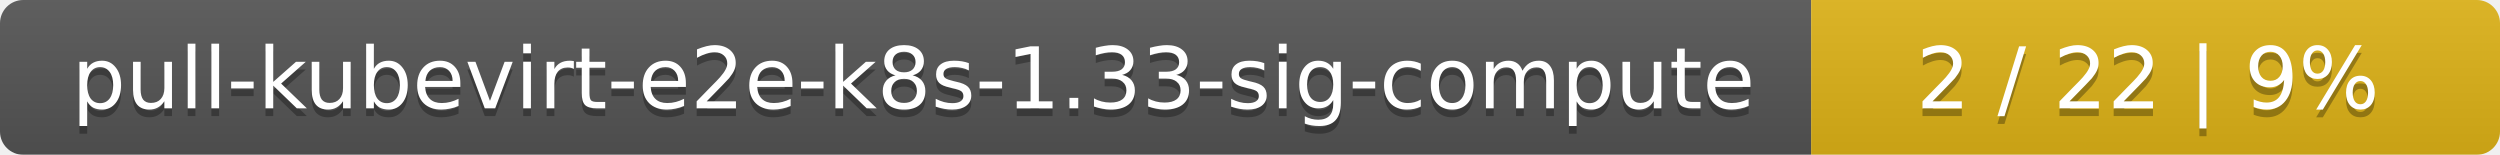
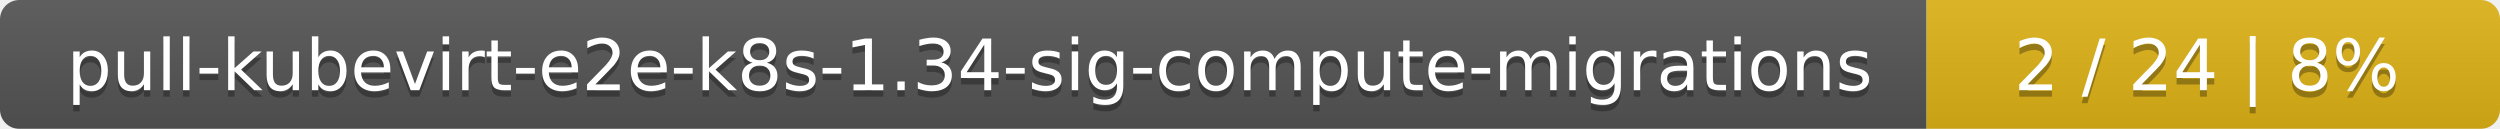
- <svg xmlns="http://www.w3.org/2000/svg" width="323" height="20">
+ <svg xmlns="http://www.w3.org/2000/svg" width="388" height="20">
  <linearGradient id="smooth" x2="0" y2="100%">
    <stop offset="0" stop-color="#bbb" stop-opacity=".1" />
    <stop offset="1" stop-opacity=".1" />
  </linearGradient>
  <mask id="round">
-     <rect width="323" height="20" rx="3" fill="#fff" />
+     <rect width="388" height="20" rx="3" fill="#fff" />
  </mask>
  <g mask="url(#round)">
-     <rect width="234" height="20" fill="#555" />
-     <rect x="234" width="89" height="20" fill="#dfb317" />
-     <rect width="323" height="20" fill="url(#smooth)" />
+     <rect width="299" height="20" fill="#555" />
+     <rect x="299" width="89" height="20" fill="#dfb317" />
+     <rect width="388" height="20" fill="url(#smooth)" />
  </g>
  <g fill="#fff" text-anchor="middle" font-family="DejaVu Sans,Verdana,Geneva,sans-serif" font-size="11">
-     <text x="118" y="15" fill="#010101" fill-opacity=".3">pull-kubevirt-e2e-k8s-1.33-sig-compute</text>
-     <text x="118" y="14">pull-kubevirt-e2e-k8s-1.33-sig-compute</text>
-     <text x="277.5" y="15" fill="#010101" fill-opacity=".3">2 / 22    |    9%</text>
-     <text x="277.5" y="14">2 / 22    |    9%</text>
+     <text x="150.5" y="15" fill="#010101" fill-opacity=".3">pull-kubevirt-e2e-k8s-1.34-sig-compute-migrations</text>
+     <text x="150.5" y="14">pull-kubevirt-e2e-k8s-1.34-sig-compute-migrations</text>
+     <text x="342.5" y="15" fill="#010101" fill-opacity=".3">2 / 24    |    8%</text>
+     <text x="342.5" y="14">2 / 24    |    8%</text>
  </g>
</svg>
